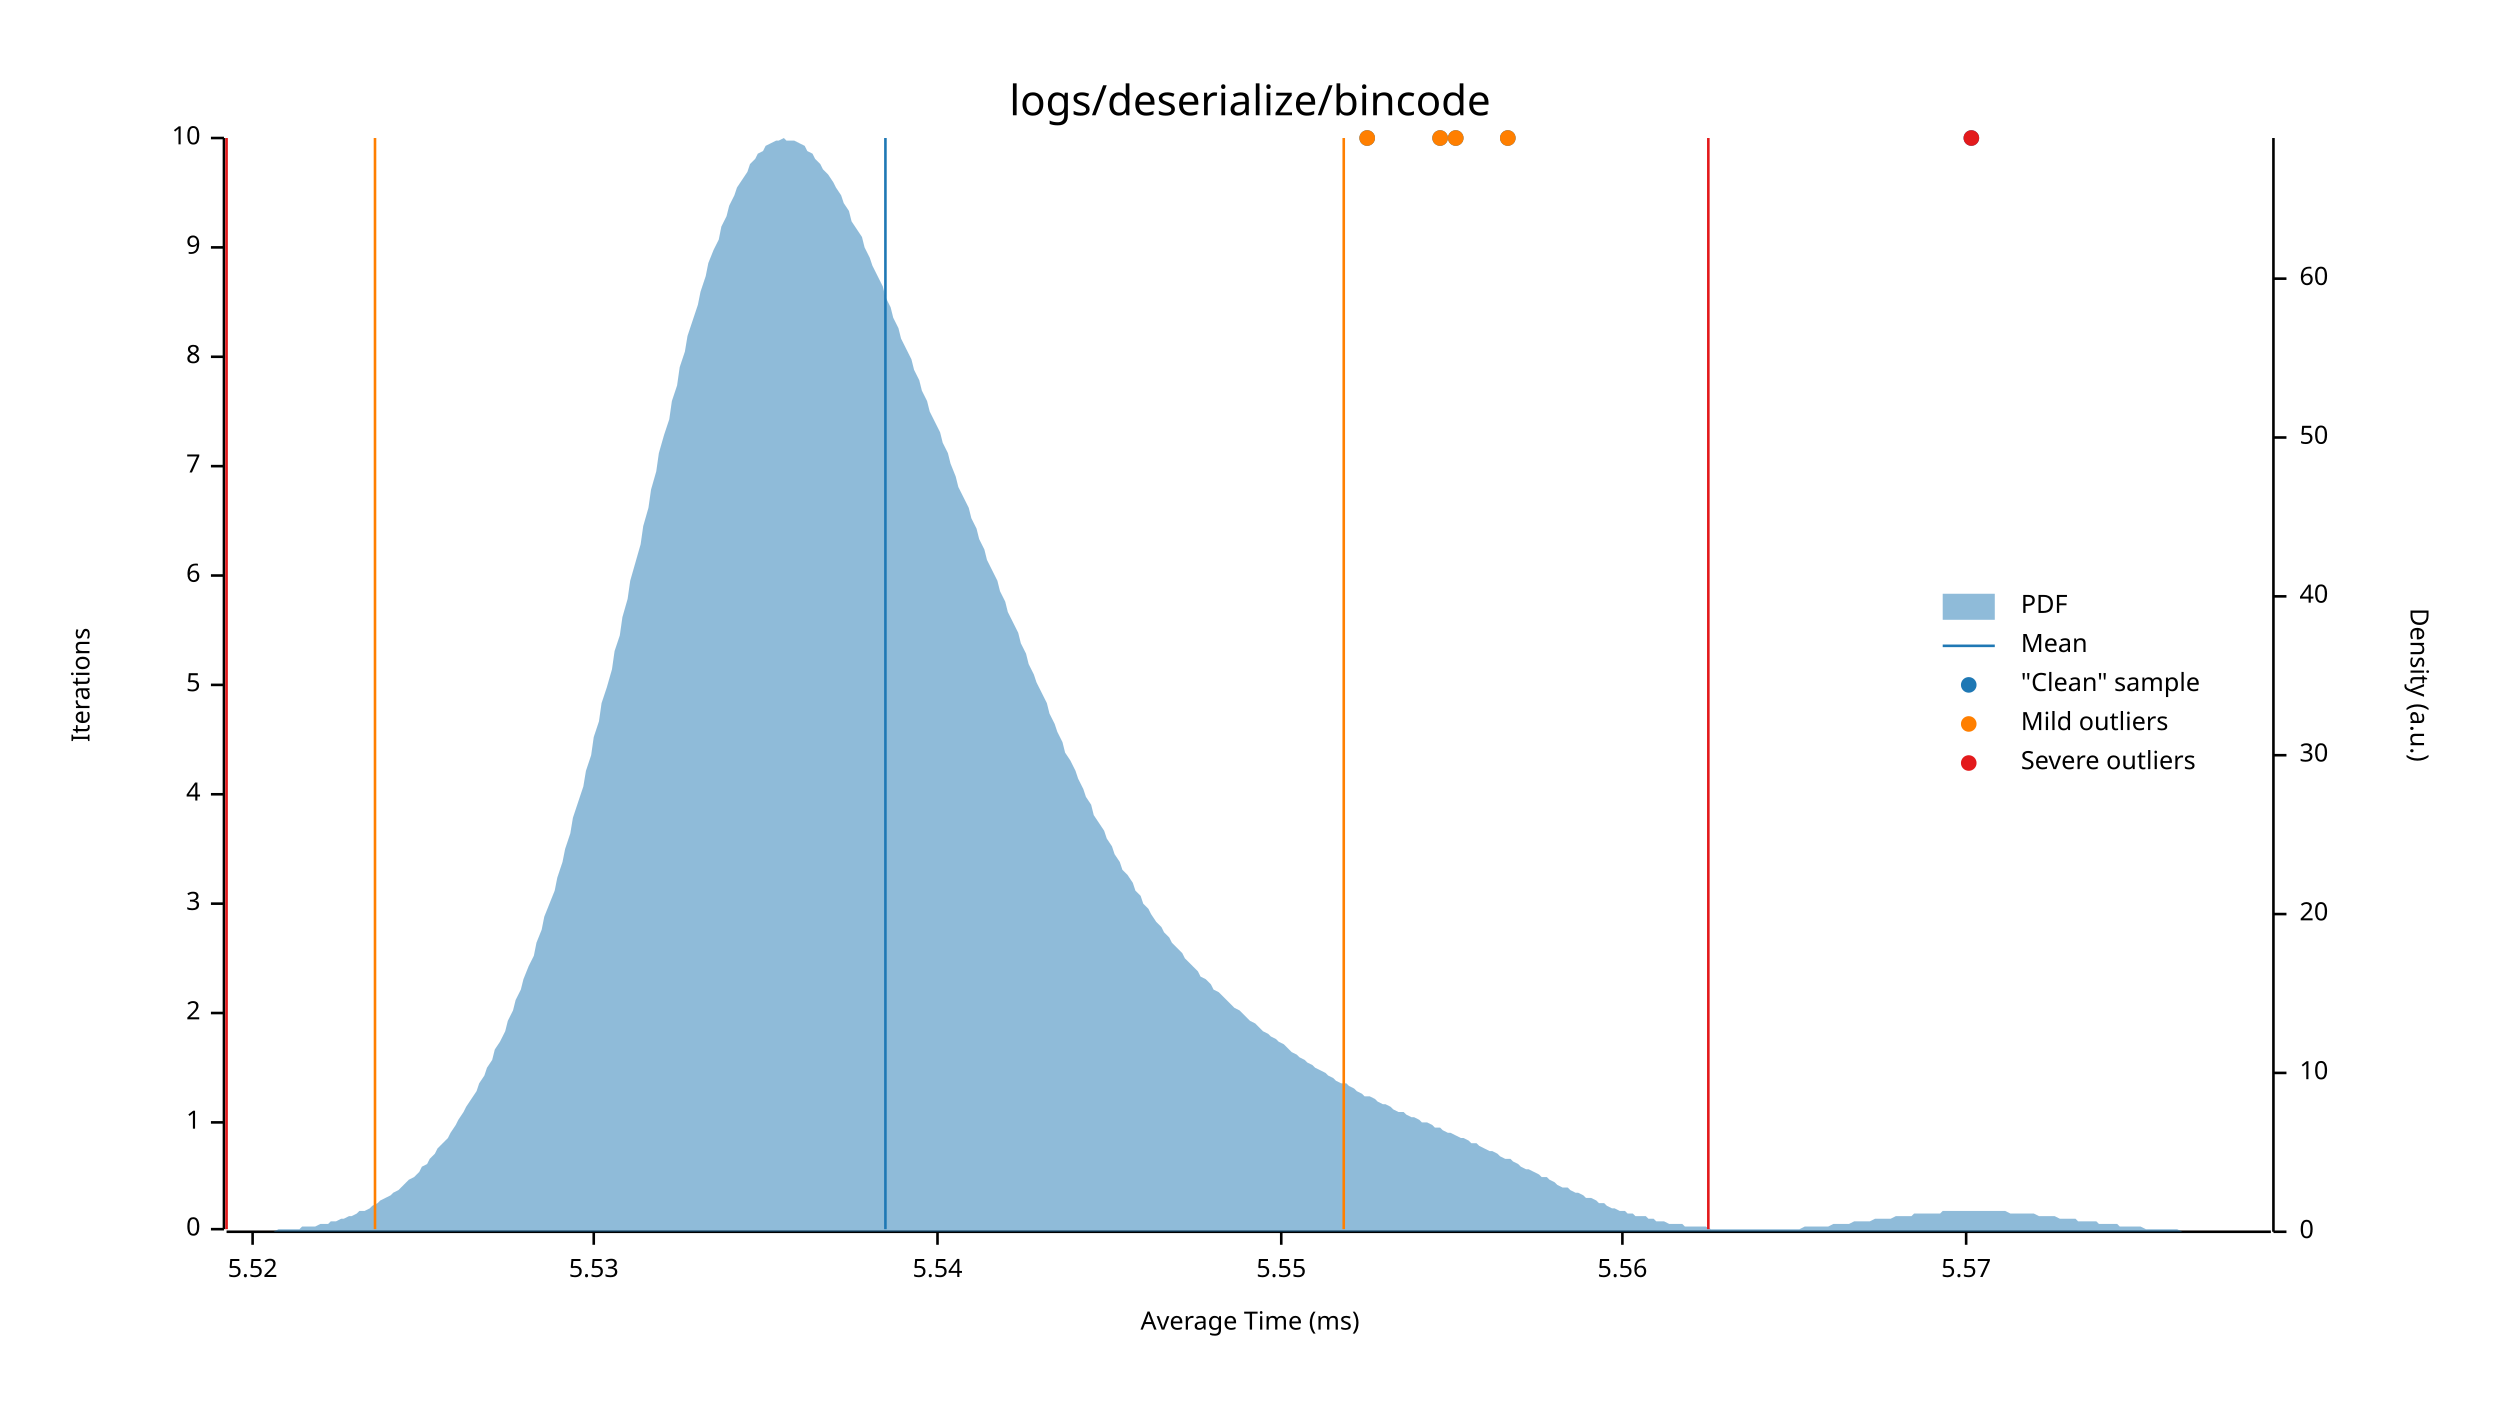
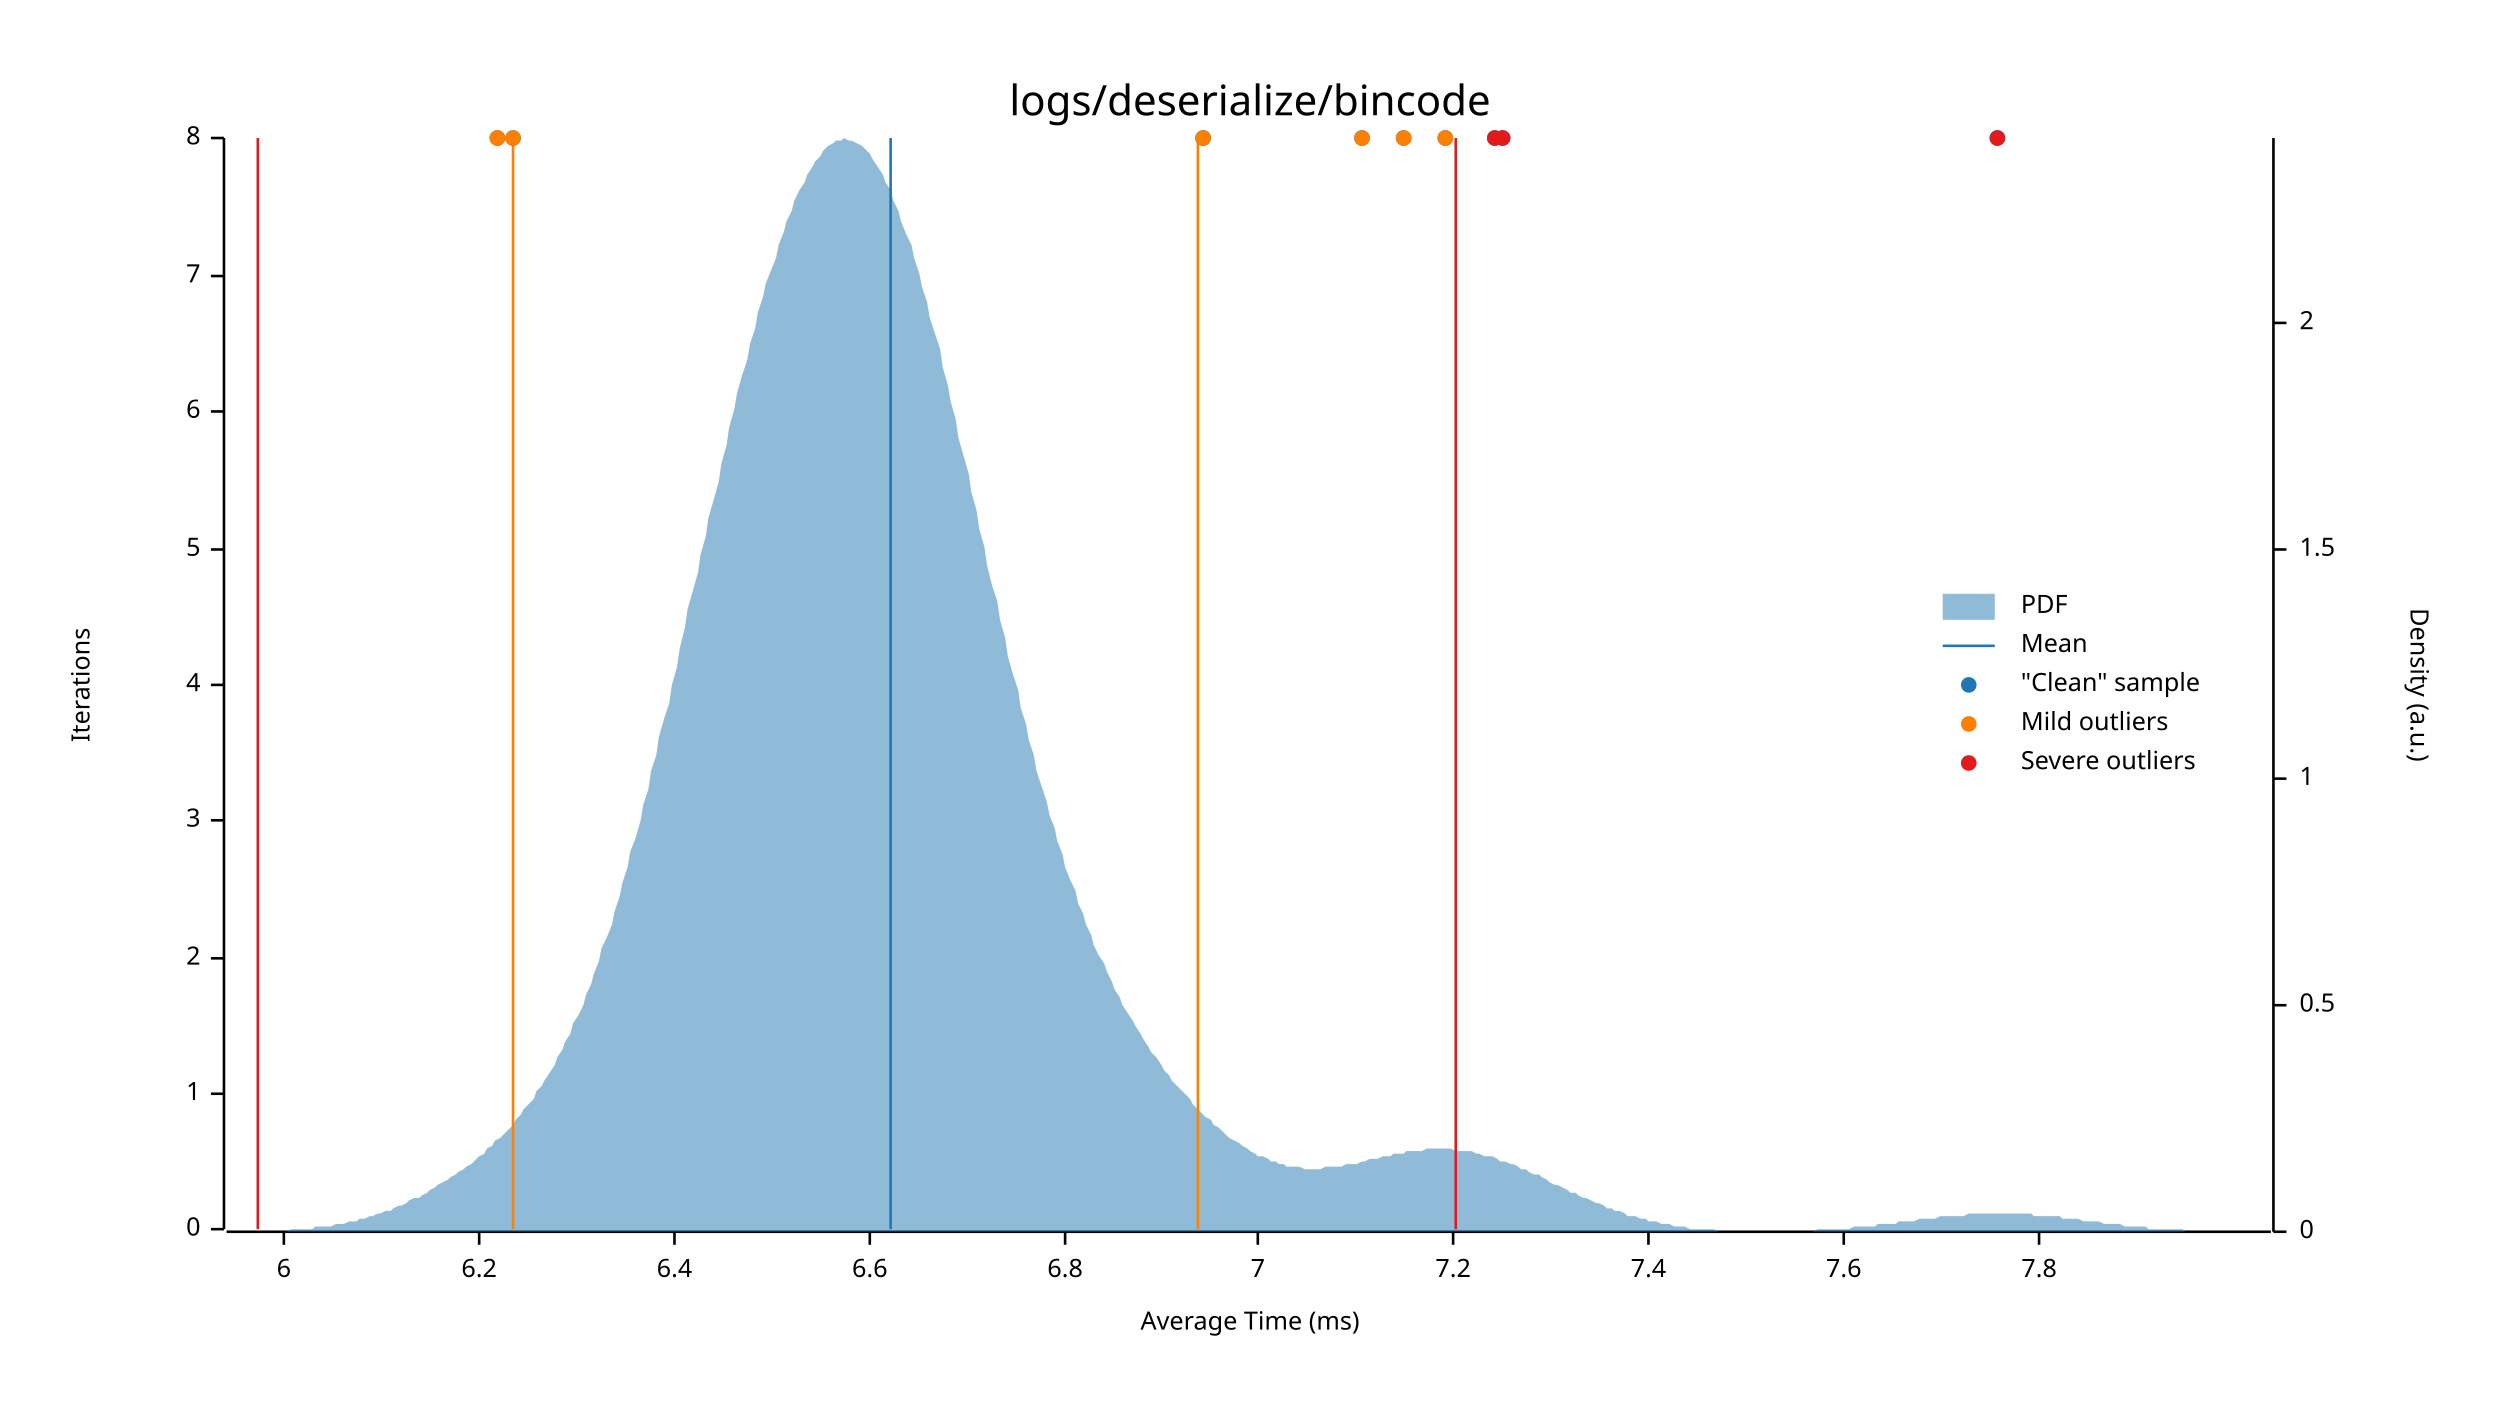
<svg xmlns="http://www.w3.org/2000/svg" style="background-color:#EEE;" width="960" height="540" viewBox="0 0 960 540">
  <text x="480" y="32" dy="0.76em" text-anchor="middle" font-family="sans-serif" font-size="16.129" opacity="1" fill="#000000">
logs/deserialize/bincode
</text>
  <text x="27" y="263" dy="0.76em" text-anchor="middle" font-family="sans-serif" font-size="9.677" opacity="1" fill="#000000" transform="rotate(270, 27, 263)">
Iterations
</text>
  <text x="480" y="513" dy="-0.5ex" text-anchor="middle" font-family="sans-serif" font-size="9.677" opacity="1" fill="#000000">
Average Time (ms)
</text>
  <polyline fill="none" opacity="1" stroke="#000000" stroke-width="1" points="86,53 86,472 " />
  <text x="77" y="472" dy="0.5ex" text-anchor="end" font-family="sans-serif" font-size="9.677" opacity="1" fill="#000000">
0
</text>
  <polyline fill="none" opacity="1" stroke="#000000" stroke-width="1" points="81,472 86,472 " />
-   <text x="77" y="431" dy="0.5ex" text-anchor="end" font-family="sans-serif" font-size="9.677" opacity="1" fill="#000000">
+   <text x="77" y="420" dy="0.5ex" text-anchor="end" font-family="sans-serif" font-size="9.677" opacity="1" fill="#000000">
1
</text>
-   <polyline fill="none" opacity="1" stroke="#000000" stroke-width="1" points="81,431 86,431 " />
-   <text x="77" y="389" dy="0.5ex" text-anchor="end" font-family="sans-serif" font-size="9.677" opacity="1" fill="#000000">
+   <polyline fill="none" opacity="1" stroke="#000000" stroke-width="1" points="81,420 86,420 " />
+   <text x="77" y="368" dy="0.5ex" text-anchor="end" font-family="sans-serif" font-size="9.677" opacity="1" fill="#000000">
2
</text>
-   <polyline fill="none" opacity="1" stroke="#000000" stroke-width="1" points="81,389 86,389 " />
-   <text x="77" y="347" dy="0.5ex" text-anchor="end" font-family="sans-serif" font-size="9.677" opacity="1" fill="#000000">
+   <polyline fill="none" opacity="1" stroke="#000000" stroke-width="1" points="81,368 86,368 " />
+   <text x="77" y="315" dy="0.5ex" text-anchor="end" font-family="sans-serif" font-size="9.677" opacity="1" fill="#000000">
3
</text>
-   <polyline fill="none" opacity="1" stroke="#000000" stroke-width="1" points="81,347 86,347 " />
-   <text x="77" y="305" dy="0.5ex" text-anchor="end" font-family="sans-serif" font-size="9.677" opacity="1" fill="#000000">
+   <polyline fill="none" opacity="1" stroke="#000000" stroke-width="1" points="81,315 86,315 " />
+   <text x="77" y="263" dy="0.5ex" text-anchor="end" font-family="sans-serif" font-size="9.677" opacity="1" fill="#000000">
4
</text>
-   <polyline fill="none" opacity="1" stroke="#000000" stroke-width="1" points="81,305 86,305 " />
-   <text x="77" y="263" dy="0.5ex" text-anchor="end" font-family="sans-serif" font-size="9.677" opacity="1" fill="#000000">
+   <polyline fill="none" opacity="1" stroke="#000000" stroke-width="1" points="81,263 86,263 " />
+   <text x="77" y="211" dy="0.5ex" text-anchor="end" font-family="sans-serif" font-size="9.677" opacity="1" fill="#000000">
5
</text>
-   <polyline fill="none" opacity="1" stroke="#000000" stroke-width="1" points="81,263 86,263 " />
-   <text x="77" y="221" dy="0.5ex" text-anchor="end" font-family="sans-serif" font-size="9.677" opacity="1" fill="#000000">
+   <polyline fill="none" opacity="1" stroke="#000000" stroke-width="1" points="81,211 86,211 " />
+   <text x="77" y="158" dy="0.5ex" text-anchor="end" font-family="sans-serif" font-size="9.677" opacity="1" fill="#000000">
6
</text>
-   <polyline fill="none" opacity="1" stroke="#000000" stroke-width="1" points="81,221 86,221 " />
-   <text x="77" y="179" dy="0.5ex" text-anchor="end" font-family="sans-serif" font-size="9.677" opacity="1" fill="#000000">
+   <polyline fill="none" opacity="1" stroke="#000000" stroke-width="1" points="81,158 86,158 " />
+   <text x="77" y="106" dy="0.5ex" text-anchor="end" font-family="sans-serif" font-size="9.677" opacity="1" fill="#000000">
7
</text>
-   <polyline fill="none" opacity="1" stroke="#000000" stroke-width="1" points="81,179 86,179 " />
-   <text x="77" y="137" dy="0.5ex" text-anchor="end" font-family="sans-serif" font-size="9.677" opacity="1" fill="#000000">
+   <polyline fill="none" opacity="1" stroke="#000000" stroke-width="1" points="81,106 86,106 " />
+   <text x="77" y="53" dy="0.5ex" text-anchor="end" font-family="sans-serif" font-size="9.677" opacity="1" fill="#000000">
8
- </text>
-   <polyline fill="none" opacity="1" stroke="#000000" stroke-width="1" points="81,137 86,137 " />
-   <text x="77" y="95" dy="0.5ex" text-anchor="end" font-family="sans-serif" font-size="9.677" opacity="1" fill="#000000">
- 9
- </text>
-   <polyline fill="none" opacity="1" stroke="#000000" stroke-width="1" points="81,95 86,95 " />
-   <text x="77" y="53" dy="0.5ex" text-anchor="end" font-family="sans-serif" font-size="9.677" opacity="1" fill="#000000">
- 10
</text>
  <polyline fill="none" opacity="1" stroke="#000000" stroke-width="1" points="81,53 86,53 " />
  <polyline fill="none" opacity="1" stroke="#000000" stroke-width="1" points="87,473 872,473 " />
-   <text x="97" y="483" dy="0.76em" text-anchor="middle" font-family="sans-serif" font-size="9.677" opacity="1" fill="#000000">
- 5.52
+   <text x="109" y="483" dy="0.76em" text-anchor="middle" font-family="sans-serif" font-size="9.677" opacity="1" fill="#000000">
+ 6
</text>
-   <polyline fill="none" opacity="1" stroke="#000000" stroke-width="1" points="97,473 97,478 " />
-   <text x="228" y="483" dy="0.76em" text-anchor="middle" font-family="sans-serif" font-size="9.677" opacity="1" fill="#000000">
- 5.53
+   <polyline fill="none" opacity="1" stroke="#000000" stroke-width="1" points="109,473 109,478 " />
+   <text x="184" y="483" dy="0.76em" text-anchor="middle" font-family="sans-serif" font-size="9.677" opacity="1" fill="#000000">
+ 6.2
</text>
-   <polyline fill="none" opacity="1" stroke="#000000" stroke-width="1" points="228,473 228,478 " />
-   <text x="360" y="483" dy="0.76em" text-anchor="middle" font-family="sans-serif" font-size="9.677" opacity="1" fill="#000000">
- 5.54
+   <polyline fill="none" opacity="1" stroke="#000000" stroke-width="1" points="184,473 184,478 " />
+   <text x="259" y="483" dy="0.76em" text-anchor="middle" font-family="sans-serif" font-size="9.677" opacity="1" fill="#000000">
+ 6.4
</text>
-   <polyline fill="none" opacity="1" stroke="#000000" stroke-width="1" points="360,473 360,478 " />
-   <text x="492" y="483" dy="0.76em" text-anchor="middle" font-family="sans-serif" font-size="9.677" opacity="1" fill="#000000">
- 5.55
+   <polyline fill="none" opacity="1" stroke="#000000" stroke-width="1" points="259,473 259,478 " />
+   <text x="334" y="483" dy="0.76em" text-anchor="middle" font-family="sans-serif" font-size="9.677" opacity="1" fill="#000000">
+ 6.6
</text>
-   <polyline fill="none" opacity="1" stroke="#000000" stroke-width="1" points="492,473 492,478 " />
-   <text x="623" y="483" dy="0.76em" text-anchor="middle" font-family="sans-serif" font-size="9.677" opacity="1" fill="#000000">
- 5.56
+   <polyline fill="none" opacity="1" stroke="#000000" stroke-width="1" points="334,473 334,478 " />
+   <text x="409" y="483" dy="0.76em" text-anchor="middle" font-family="sans-serif" font-size="9.677" opacity="1" fill="#000000">
+ 6.8
</text>
-   <polyline fill="none" opacity="1" stroke="#000000" stroke-width="1" points="623,473 623,478 " />
-   <text x="755" y="483" dy="0.76em" text-anchor="middle" font-family="sans-serif" font-size="9.677" opacity="1" fill="#000000">
- 5.57
+   <polyline fill="none" opacity="1" stroke="#000000" stroke-width="1" points="409,473 409,478 " />
+   <text x="483" y="483" dy="0.76em" text-anchor="middle" font-family="sans-serif" font-size="9.677" opacity="1" fill="#000000">
+ 7
</text>
-   <polyline fill="none" opacity="1" stroke="#000000" stroke-width="1" points="755,473 755,478 " />
+   <polyline fill="none" opacity="1" stroke="#000000" stroke-width="1" points="483,473 483,478 " />
+   <text x="558" y="483" dy="0.76em" text-anchor="middle" font-family="sans-serif" font-size="9.677" opacity="1" fill="#000000">
+ 7.2
+ </text>
+   <polyline fill="none" opacity="1" stroke="#000000" stroke-width="1" points="558,473 558,478 " />
+   <text x="633" y="483" dy="0.76em" text-anchor="middle" font-family="sans-serif" font-size="9.677" opacity="1" fill="#000000">
+ 7.4
+ </text>
+   <polyline fill="none" opacity="1" stroke="#000000" stroke-width="1" points="633,473 633,478 " />
+   <text x="708" y="483" dy="0.76em" text-anchor="middle" font-family="sans-serif" font-size="9.677" opacity="1" fill="#000000">
+ 7.6
+ </text>
+   <polyline fill="none" opacity="1" stroke="#000000" stroke-width="1" points="708,473 708,478 " />
+   <text x="783" y="483" dy="0.76em" text-anchor="middle" font-family="sans-serif" font-size="9.677" opacity="1" fill="#000000">
+ 7.8
+ </text>
+   <polyline fill="none" opacity="1" stroke="#000000" stroke-width="1" points="783,473 783,478 " />
  <text x="933" y="263" dy="0.76em" text-anchor="middle" font-family="sans-serif" font-size="9.677" opacity="1" fill="#000000" transform="rotate(90, 933, 263)">
Density (a.u.)
</text>
  <polyline fill="none" opacity="1" stroke="#000000" stroke-width="1" points="873,53 873,473 " />
  <text x="883" y="473" dy="0.5ex" text-anchor="start" font-family="sans-serif" font-size="9.677" opacity="1" fill="#000000">
0
</text>
  <polyline fill="none" opacity="1" stroke="#000000" stroke-width="1" points="873,473 878,473 " />
-   <text x="883" y="412" dy="0.5ex" text-anchor="start" font-family="sans-serif" font-size="9.677" opacity="1" fill="#000000">
- 10
+   <text x="883" y="386" dy="0.5ex" text-anchor="start" font-family="sans-serif" font-size="9.677" opacity="1" fill="#000000">
+ 0.5
</text>
-   <polyline fill="none" opacity="1" stroke="#000000" stroke-width="1" points="873,412 878,412 " />
-   <text x="883" y="351" dy="0.5ex" text-anchor="start" font-family="sans-serif" font-size="9.677" opacity="1" fill="#000000">
- 20
+   <polyline fill="none" opacity="1" stroke="#000000" stroke-width="1" points="873,386 878,386 " />
+   <text x="883" y="299" dy="0.5ex" text-anchor="start" font-family="sans-serif" font-size="9.677" opacity="1" fill="#000000">
+ 1
</text>
-   <polyline fill="none" opacity="1" stroke="#000000" stroke-width="1" points="873,351 878,351 " />
-   <text x="883" y="290" dy="0.5ex" text-anchor="start" font-family="sans-serif" font-size="9.677" opacity="1" fill="#000000">
- 30
+   <polyline fill="none" opacity="1" stroke="#000000" stroke-width="1" points="873,299 878,299 " />
+   <text x="883" y="211" dy="0.5ex" text-anchor="start" font-family="sans-serif" font-size="9.677" opacity="1" fill="#000000">
+ 1.5
</text>
-   <polyline fill="none" opacity="1" stroke="#000000" stroke-width="1" points="873,290 878,290 " />
-   <text x="883" y="229" dy="0.5ex" text-anchor="start" font-family="sans-serif" font-size="9.677" opacity="1" fill="#000000">
- 40
+   <polyline fill="none" opacity="1" stroke="#000000" stroke-width="1" points="873,211 878,211 " />
+   <text x="883" y="124" dy="0.5ex" text-anchor="start" font-family="sans-serif" font-size="9.677" opacity="1" fill="#000000">
+ 2
</text>
-   <polyline fill="none" opacity="1" stroke="#000000" stroke-width="1" points="873,229 878,229 " />
-   <text x="883" y="168" dy="0.5ex" text-anchor="start" font-family="sans-serif" font-size="9.677" opacity="1" fill="#000000">
- 50
- </text>
-   <polyline fill="none" opacity="1" stroke="#000000" stroke-width="1" points="873,168 878,168 " />
-   <text x="883" y="107" dy="0.5ex" text-anchor="start" font-family="sans-serif" font-size="9.677" opacity="1" fill="#000000">
- 60
- </text>
-   <polyline fill="none" opacity="1" stroke="#000000" stroke-width="1" points="873,107 878,107 " />
-   <polygon opacity="0.5" fill="#1F78B4" points="87,473 88,473 90,473 91,473 93,473 94,473 96,473 98,473 99,473 101,473 102,473 104,473 105,473 107,472 109,472 110,472 112,472 113,472 115,472 116,471 118,471 120,471 121,471 123,470 124,470 126,470 127,469 129,469 131,468 132,468 134,467 135,467 137,466 138,465 140,465 142,464 143,463 145,462 146,461 148,460 150,459 151,458 153,457 154,456 156,454 157,453 159,452 161,450 162,448 164,447 165,445 167,443 168,441 170,439 172,437 173,435 175,432 176,430 178,427 179,425 181,422 183,419 184,416 186,413 187,410 189,407 190,403 192,400 194,396 195,392 197,388 198,384 200,380 201,376 203,371 205,367 206,362 208,357 209,352 211,347 213,342 214,337 216,331 217,326 219,320 220,314 222,308 224,302 225,296 227,290 228,283 230,277 231,270 233,264 235,257 236,250 238,244 239,237 241,230 242,223 244,216 246,209 247,202 249,195 250,188 252,181 253,174 255,167 257,161 258,154 260,148 261,141 263,135 264,129 266,123 268,117 269,112 271,106 272,101 274,96 276,92 277,87 279,83 280,79 282,75 283,72 285,69 287,66 288,63 290,61 291,59 293,58 294,56 296,55 298,54 299,54 301,53 302,54 304,54 305,54 307,55 309,56 310,58 312,59 313,61 315,63 316,65 318,67 320,70 321,72 323,75 324,78 326,81 327,85 329,88 331,91 332,95 334,99 335,102 337,106 339,110 340,114 342,118 343,122 345,126 346,130 348,134 350,138 351,142 353,146 354,150 356,154 357,158 359,162 361,166 362,170 364,174 365,178 367,183 368,187 370,191 372,195 373,199 375,203 376,207 378,211 379,215 381,219 383,223 384,227 386,231 387,235 389,239 391,243 392,247 394,251 395,255 397,259 398,262 400,266 402,270 403,274 405,278 406,281 408,285 409,289 411,292 413,296 414,299 416,303 417,306 419,309 420,313 422,316 424,319 425,322 427,325 428,328 430,331 431,334 433,336 435,339 436,342 438,344 439,347 441,349 442,351 444,354 446,356 447,358 449,360 450,362 452,364 454,366 455,368 457,370 458,371 460,373 461,375 463,376 465,378 466,380 468,381 469,382 471,384 472,385 474,387 476,388 477,389 479,391 480,392 482,393 483,394 485,396 487,397 488,398 490,399 491,400 493,401 494,402 496,404 498,405 499,406 501,407 502,408 504,409 505,410 507,411 509,412 510,413 512,414 513,415 515,416 517,416 518,417 520,418 521,419 523,420 524,421 526,421 528,422 529,423 531,424 532,424 534,425 535,426 537,427 539,427 540,428 542,429 543,429 545,430 546,431 548,431 550,432 551,433 553,433 554,434 556,435 557,435 559,436 561,437 562,437 564,438 565,439 567,439 568,440 570,441 572,442 573,442 575,443 576,444 578,445 580,445 581,446 583,447 584,448 586,449 587,449 589,450 591,451 592,452 594,452 595,453 597,454 598,455 600,456 602,456 603,457 605,458 606,458 608,459 609,460 611,460 613,461 614,462 616,462 617,463 619,464 620,464 622,465 624,465 625,466 627,466 628,467 630,467 632,467 633,468 635,468 636,469 638,469 639,469 641,470 643,470 644,470 646,470 647,471 649,471 650,471 652,471 654,471 655,471 657,472 658,472 660,472 661,472 663,472 665,472 666,472 668,472 669,472 671,472 672,472 674,472 676,472 677,472 679,472 680,472 682,472 683,472 685,472 687,472 688,472 690,472 691,472 693,471 695,471 696,471 698,471 699,471 701,471 702,471 704,470 706,470 707,470 709,470 710,470 712,469 713,469 715,469 717,469 718,469 720,468 721,468 723,468 724,468 726,468 728,467 729,467 731,467 732,467 734,467 735,466 737,466 739,466 740,466 742,466 743,466 745,466 746,465 748,465 750,465 751,465 753,465 754,465 756,465 758,465 759,465 761,465 762,465 764,465 765,465 767,465 769,465 770,465 772,466 773,466 775,466 776,466 778,466 780,466 781,466 783,467 784,467 786,467 787,467 789,467 791,468 792,468 794,468 795,468 797,468 798,469 800,469 802,469 803,469 805,469 806,470 808,470 809,470 811,470 813,470 814,471 816,471 817,471 819,471 821,471 822,471 824,472 825,472 827,472 828,472 830,472 832,472 833,472 835,472 836,472 838,473 839,473 841,473 843,473 844,473 846,473 847,473 849,473 850,473 852,473 854,473 855,473 857,473 858,473 860,473 861,473 863,473 865,473 866,473 868,473 869,473 871,473 873,473 873,473 87,473 " />
-   <polyline fill="none" opacity="1" stroke="#1F78B4" stroke-width="1" points="340,472 340,53 " />
-   <polyline fill="none" opacity="1" stroke="#FF7F00" stroke-width="1" points="144,472 144,53 " />
-   <polyline fill="none" opacity="1" stroke="#FF7F00" stroke-width="1" points="516,472 516,53 " />
-   <polyline fill="none" opacity="1" stroke="#E31A1C" stroke-width="1" points="87,472 87,53 " />
-   <polyline fill="none" opacity="1" stroke="#E31A1C" stroke-width="1" points="656,472 656,53 " />
-   <circle cx="559" cy="53" r="3" opacity="1" fill="#1F78B4" stroke="none" stroke-width="1" />
-   <circle cx="579" cy="53" r="3" opacity="1" fill="#1F78B4" stroke="none" stroke-width="1" />
-   <circle cx="525" cy="53" r="3" opacity="1" fill="#1F78B4" stroke="none" stroke-width="1" />
-   <circle cx="553" cy="53" r="3" opacity="1" fill="#1F78B4" stroke="none" stroke-width="1" />
-   <circle cx="757" cy="53" r="3" opacity="1" fill="#1F78B4" stroke="none" stroke-width="1" />
-   <circle cx="559" cy="53" r="3" opacity="1" fill="#FF7F00" stroke="none" stroke-width="1" />
-   <circle cx="579" cy="53" r="3" opacity="1" fill="#FF7F00" stroke="none" stroke-width="1" />
-   <circle cx="525" cy="53" r="3" opacity="1" fill="#FF7F00" stroke="none" stroke-width="1" />
-   <circle cx="553" cy="53" r="3" opacity="1" fill="#FF7F00" stroke="none" stroke-width="1" />
-   <circle cx="757" cy="53" r="3" opacity="1" fill="#E31A1C" stroke="none" stroke-width="1" />
+   <polyline fill="none" opacity="1" stroke="#000000" stroke-width="1" points="873,124 878,124 " />
+   <polygon opacity="0.5" fill="#1F78B4" points="87,473 88,473 90,473 91,473 93,473 94,473 96,473 98,473 99,473 101,473 102,473 104,473 105,473 107,473 109,473 110,473 112,472 113,472 115,472 116,472 118,472 120,472 121,471 123,471 124,471 126,471 127,471 129,470 131,470 132,470 134,469 135,469 137,469 138,468 140,468 142,467 143,467 145,466 146,466 148,465 150,465 151,464 153,463 154,463 156,462 157,461 159,460 161,460 162,459 164,458 165,457 167,456 168,455 170,454 172,453 173,452 175,451 176,450 178,449 179,448 181,447 183,445 184,444 186,443 187,441 189,440 190,438 192,437 194,435 195,434 197,432 198,430 200,428 201,426 203,424 205,422 206,419 208,417 209,415 211,412 213,409 214,406 216,403 217,400 219,397 220,393 222,390 224,386 225,382 227,378 228,374 230,369 231,364 233,360 235,355 236,350 238,344 239,339 241,333 242,327 244,322 246,315 247,309 249,303 250,296 252,290 253,283 255,276 257,270 258,263 260,256 261,249 263,241 264,234 266,227 268,220 269,213 271,206 272,199 274,192 276,185 277,178 279,171 280,164 282,157 283,151 285,144 287,138 288,132 290,126 291,120 293,114 294,109 296,104 298,99 299,94 301,89 302,85 304,81 305,77 307,73 309,70 310,67 312,64 313,62 315,60 316,58 318,56 320,55 321,54 323,54 324,53 326,54 327,54 329,55 331,56 332,57 334,59 335,61 337,64 339,67 340,70 342,73 343,77 345,81 346,85 348,90 350,94 351,99 353,105 354,110 356,116 357,122 359,128 361,134 362,141 364,148 365,154 367,161 368,168 370,175 372,182 373,189 375,196 376,203 378,210 379,217 381,225 383,231 384,238 386,245 387,252 389,259 391,265 392,272 394,278 395,284 397,290 398,296 400,302 402,308 403,313 405,318 406,323 408,328 409,333 411,338 413,342 414,347 416,351 417,355 419,359 420,363 422,367 424,370 425,373 427,377 428,380 430,383 431,386 433,389 435,392 436,394 438,397 439,399 441,402 442,404 444,406 446,409 447,411 449,413 450,415 452,417 454,419 455,420 457,422 458,424 460,426 461,427 463,429 465,430 466,432 468,433 469,434 471,436 472,437 474,438 476,439 477,440 479,441 480,442 482,443 483,444 485,444 487,445 488,446 490,446 491,447 493,447 494,448 496,448 498,448 499,448 501,449 502,449 504,449 505,449 507,449 509,448 510,448 512,448 513,448 515,448 517,447 518,447 520,447 521,447 523,446 524,446 526,445 528,445 529,445 531,444 532,444 534,444 535,443 537,443 539,443 540,442 542,442 543,442 545,442 546,442 548,441 550,441 551,441 553,441 554,441 556,441 557,441 559,442 561,442 562,442 564,442 565,442 567,443 568,443 570,444 572,444 573,444 575,445 576,446 578,446 580,447 581,447 583,448 584,449 586,449 587,450 589,451 591,451 592,452 594,453 595,454 597,455 598,455 600,456 602,457 603,458 605,458 606,459 608,460 609,460 611,461 613,462 614,462 616,463 617,464 619,464 620,465 622,465 624,466 625,467 627,467 628,467 630,468 632,468 633,469 635,469 636,469 638,470 639,470 641,470 643,471 644,471 646,471 647,471 649,472 650,472 652,472 654,472 655,472 657,472 658,472 660,473 661,473 663,473 665,473 666,473 668,473 669,473 671,473 672,473 674,473 676,473 677,473 679,473 680,473 682,473 683,473 685,473 687,473 688,473 690,473 691,473 693,473 695,473 696,473 698,472 699,472 701,472 702,472 704,472 706,472 707,472 709,472 710,472 712,471 713,471 715,471 717,471 718,471 720,471 721,470 723,470 724,470 726,470 728,470 729,469 731,469 732,469 734,469 735,469 737,468 739,468 740,468 742,468 743,468 745,467 746,467 748,467 750,467 751,467 753,467 754,467 756,466 758,466 759,466 761,466 762,466 764,466 765,466 767,466 769,466 770,466 772,466 773,466 775,466 776,466 778,466 780,466 781,467 783,467 784,467 786,467 787,467 789,467 791,467 792,468 794,468 795,468 797,468 798,468 800,469 802,469 803,469 805,469 806,469 808,470 809,470 811,470 813,470 814,470 816,471 817,471 819,471 821,471 822,471 824,471 825,472 827,472 828,472 830,472 832,472 833,472 835,472 836,472 838,472 839,473 841,473 843,473 844,473 846,473 847,473 849,473 850,473 852,473 854,473 855,473 857,473 858,473 860,473 861,473 863,473 865,473 866,473 868,473 869,473 871,473 873,473 873,473 87,473 " />
+   <polyline fill="none" opacity="1" stroke="#1F78B4" stroke-width="1" points="342,472 342,53 " />
+   <polyline fill="none" opacity="1" stroke="#FF7F00" stroke-width="1" points="197,472 197,53 " />
+   <polyline fill="none" opacity="1" stroke="#FF7F00" stroke-width="1" points="460,472 460,53 " />
+   <polyline fill="none" opacity="1" stroke="#E31A1C" stroke-width="1" points="99,472 99,53 " />
+   <polyline fill="none" opacity="1" stroke="#E31A1C" stroke-width="1" points="559,472 559,53 " />
+   <circle cx="191" cy="53" r="3" opacity="1" fill="#1F78B4" stroke="none" stroke-width="1" />
+   <circle cx="767" cy="53" r="3" opacity="1" fill="#1F78B4" stroke="none" stroke-width="1" />
+   <circle cx="539" cy="53" r="3" opacity="1" fill="#1F78B4" stroke="none" stroke-width="1" />
+   <circle cx="462" cy="53" r="3" opacity="1" fill="#1F78B4" stroke="none" stroke-width="1" />
+   <circle cx="574" cy="53" r="3" opacity="1" fill="#1F78B4" stroke="none" stroke-width="1" />
+   <circle cx="197" cy="53" r="3" opacity="1" fill="#1F78B4" stroke="none" stroke-width="1" />
+   <circle cx="577" cy="53" r="3" opacity="1" fill="#1F78B4" stroke="none" stroke-width="1" />
+   <circle cx="523" cy="53" r="3" opacity="1" fill="#1F78B4" stroke="none" stroke-width="1" />
+   <circle cx="555" cy="53" r="3" opacity="1" fill="#1F78B4" stroke="none" stroke-width="1" />
+   <circle cx="191" cy="53" r="3" opacity="1" fill="#FF7F00" stroke="none" stroke-width="1" />
+   <circle cx="539" cy="53" r="3" opacity="1" fill="#FF7F00" stroke="none" stroke-width="1" />
+   <circle cx="462" cy="53" r="3" opacity="1" fill="#FF7F00" stroke="none" stroke-width="1" />
+   <circle cx="197" cy="53" r="3" opacity="1" fill="#FF7F00" stroke="none" stroke-width="1" />
+   <circle cx="523" cy="53" r="3" opacity="1" fill="#FF7F00" stroke="none" stroke-width="1" />
+   <circle cx="555" cy="53" r="3" opacity="1" fill="#FF7F00" stroke="none" stroke-width="1" />
+   <circle cx="767" cy="53" r="3" opacity="1" fill="#E31A1C" stroke="none" stroke-width="1" />
+   <circle cx="574" cy="53" r="3" opacity="1" fill="#E31A1C" stroke="none" stroke-width="1" />
+   <circle cx="577" cy="53" r="3" opacity="1" fill="#E31A1C" stroke="none" stroke-width="1" />
  <text x="776" y="228" dy="0.76em" text-anchor="start" font-family="sans-serif" font-size="9.677" opacity="1" fill="#000000">
PDF
</text>
  <text x="776" y="243" dy="0.76em" text-anchor="start" font-family="sans-serif" font-size="9.677" opacity="1" fill="#000000">
Mean
</text>
  <text x="776" y="258" dy="0.76em" text-anchor="start" font-family="sans-serif" font-size="9.677" opacity="1" fill="#000000">
"Clean" sample
</text>
  <text x="776" y="273" dy="0.76em" text-anchor="start" font-family="sans-serif" font-size="9.677" opacity="1" fill="#000000">
Mild outliers
</text>
  <text x="776" y="288" dy="0.76em" text-anchor="start" font-family="sans-serif" font-size="9.677" opacity="1" fill="#000000">
Severe outliers
</text>
  <rect x="746" y="228" width="20" height="10" opacity="0.5" fill="#1F78B4" stroke="none" />
  <polyline fill="none" opacity="1" stroke="#1F78B4" stroke-width="1" points="746,248 766,248 " />
  <circle cx="756" cy="263" r="3" opacity="1" fill="#1F78B4" stroke="none" stroke-width="1" />
  <circle cx="756" cy="278" r="3" opacity="1" fill="#FF7F00" stroke="none" stroke-width="1" />
  <circle cx="756" cy="293" r="3" opacity="1" fill="#E31A1C" stroke="none" stroke-width="1" />
</svg>
